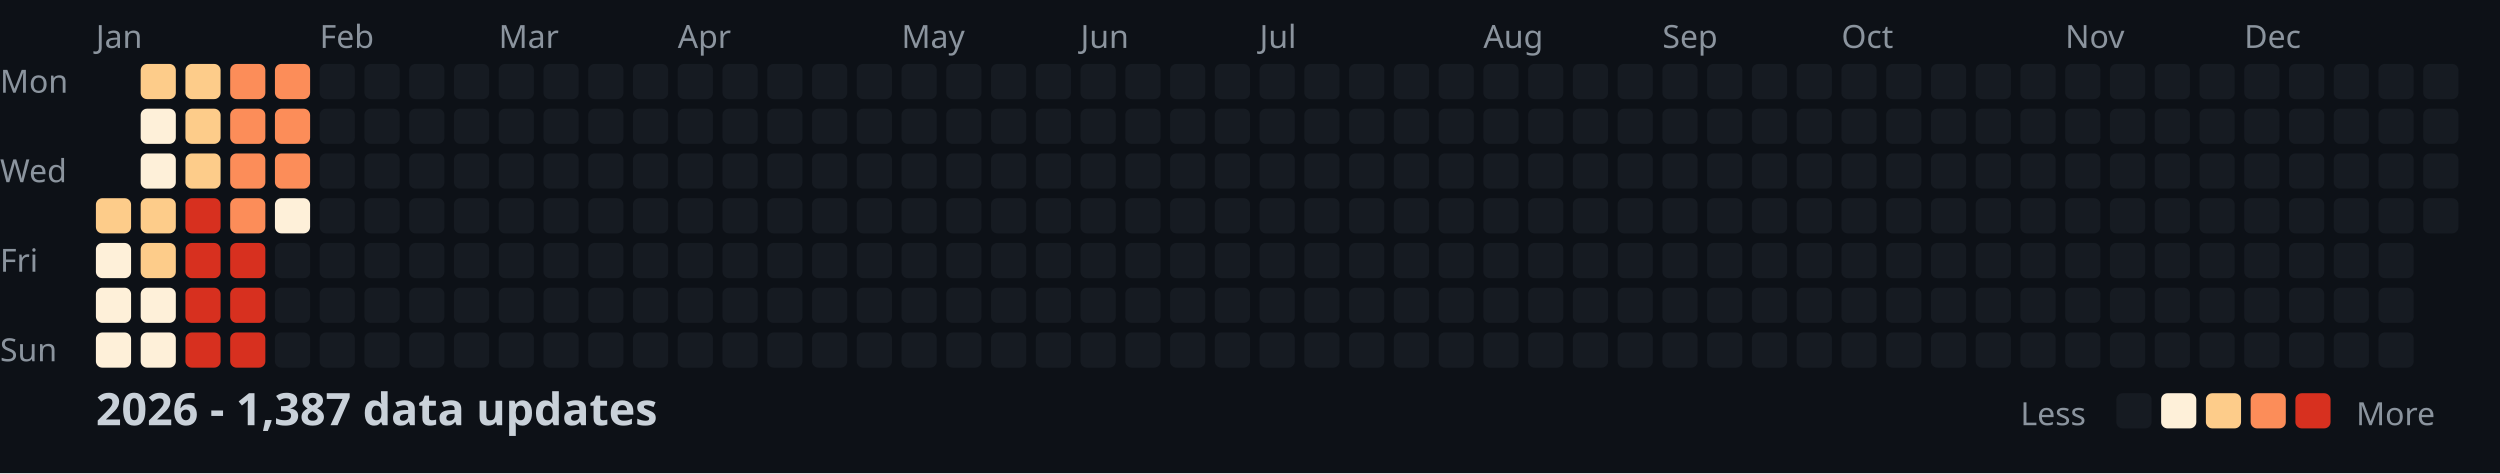
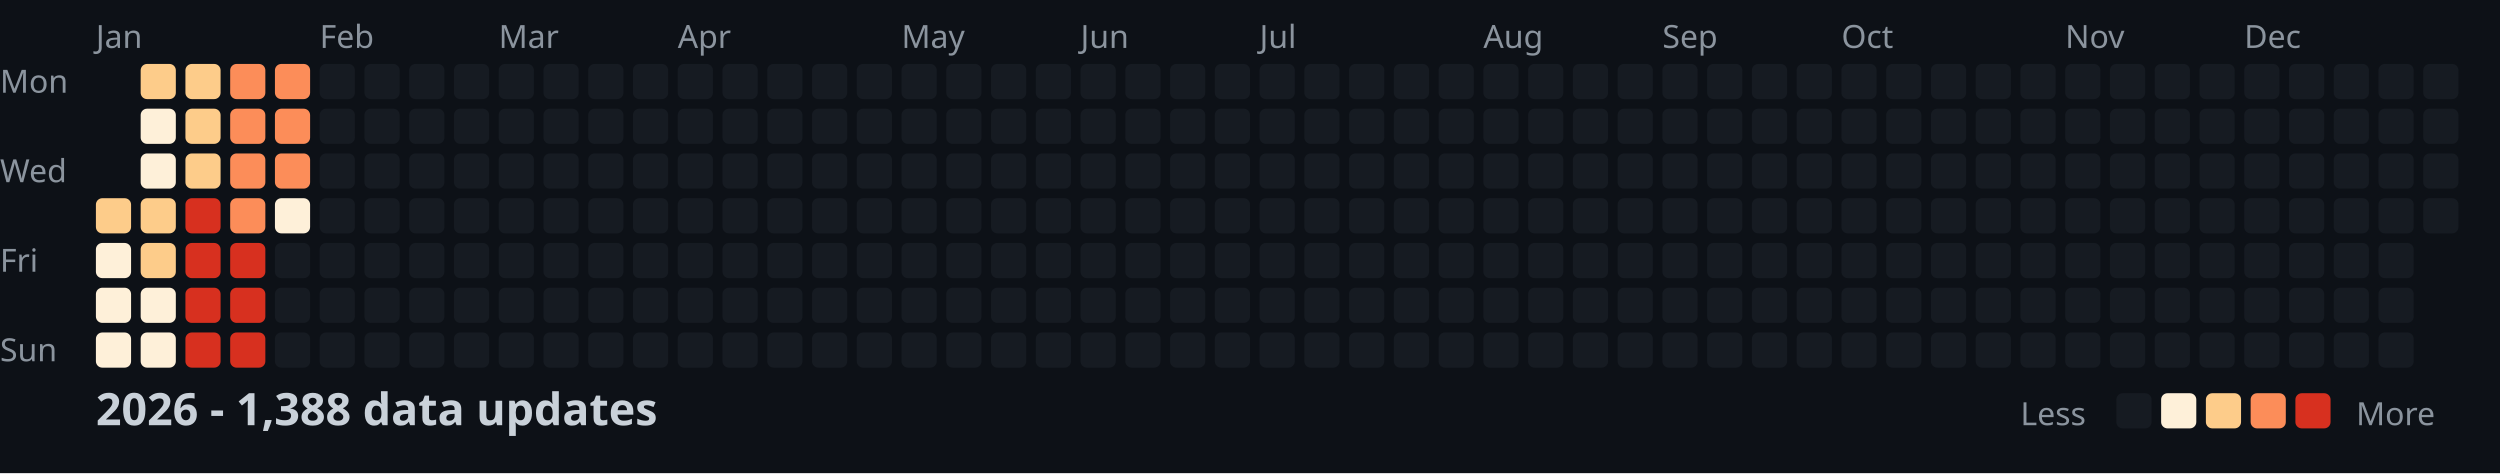
<svg xmlns="http://www.w3.org/2000/svg" width="782" height="148">
  <style>
    .month { font: 10px sans-serif; fill: #8b949e; }
    .day { font: 10px sans-serif; fill: #8b949e; }
    .title { font: bold 14px sans-serif; fill: #c9d1d9; }
    .legend { font: 10px sans-serif; fill: #8b949e; }
  </style>
  <rect width="100%" height="100%" fill="#0d1117" />
  <text x="0" y="29" class="day">Mon</text>
  <text x="0" y="57" class="day">Wed</text>
  <text x="0" y="85" class="day">Fri</text>
  <text x="0" y="113" class="day">Sun</text>
  <text x="30" y="15" class="month">Jan</text>
  <text x="100" y="15" class="month">Feb</text>
  <text x="156" y="15" class="month">Mar</text>
  <text x="212" y="15" class="month">Apr</text>
  <text x="282" y="15" class="month">May</text>
  <text x="338" y="15" class="month">Jun</text>
  <text x="394" y="15" class="month">Jul</text>
  <text x="464" y="15" class="month">Aug</text>
  <text x="520" y="15" class="month">Sep</text>
  <text x="576" y="15" class="month">Oct</text>
  <text x="646" y="15" class="month">Nov</text>
  <text x="702" y="15" class="month">Dec</text>
  <rect x="30" y="62" width="11" height="11" fill="#fdcc8a" rx="2" />
  <rect x="30" y="76" width="11" height="11" fill="#fef0d9" rx="2" />
  <rect x="30" y="90" width="11" height="11" fill="#fef0d9" rx="2" />
  <rect x="30" y="104" width="11" height="11" fill="#fef0d9" rx="2" />
  <rect x="44" y="20" width="11" height="11" fill="#fdcc8a" rx="2" />
  <rect x="44" y="34" width="11" height="11" fill="#fef0d9" rx="2" />
  <rect x="44" y="48" width="11" height="11" fill="#fef0d9" rx="2" />
  <rect x="44" y="62" width="11" height="11" fill="#fdcc8a" rx="2" />
  <rect x="44" y="76" width="11" height="11" fill="#fdcc8a" rx="2" />
  <rect x="44" y="90" width="11" height="11" fill="#fef0d9" rx="2" />
  <rect x="44" y="104" width="11" height="11" fill="#fef0d9" rx="2" />
  <rect x="58" y="20" width="11" height="11" fill="#fdcc8a" rx="2" />
  <rect x="58" y="34" width="11" height="11" fill="#fdcc8a" rx="2" />
  <rect x="58" y="48" width="11" height="11" fill="#fdcc8a" rx="2" />
  <rect x="58" y="62" width="11" height="11" fill="#d7301f" rx="2" />
  <rect x="58" y="76" width="11" height="11" fill="#d7301f" rx="2" />
  <rect x="58" y="90" width="11" height="11" fill="#d7301f" rx="2" />
  <rect x="58" y="104" width="11" height="11" fill="#d7301f" rx="2" />
  <rect x="72" y="20" width="11" height="11" fill="#fc8d59" rx="2" />
  <rect x="72" y="34" width="11" height="11" fill="#fc8d59" rx="2" />
  <rect x="72" y="48" width="11" height="11" fill="#fc8d59" rx="2" />
  <rect x="72" y="62" width="11" height="11" fill="#fc8d59" rx="2" />
  <rect x="72" y="76" width="11" height="11" fill="#d7301f" rx="2" />
  <rect x="72" y="90" width="11" height="11" fill="#d7301f" rx="2" />
  <rect x="72" y="104" width="11" height="11" fill="#d7301f" rx="2" />
  <rect x="86" y="20" width="11" height="11" fill="#fc8d59" rx="2" />
  <rect x="86" y="34" width="11" height="11" fill="#fc8d59" rx="2" />
  <rect x="86" y="48" width="11" height="11" fill="#fc8d59" rx="2" />
  <rect x="86" y="62" width="11" height="11" fill="#fef0d9" rx="2" />
  <rect x="86" y="76" width="11" height="11" fill="#161b22" rx="2" />
  <rect x="86" y="90" width="11" height="11" fill="#161b22" rx="2" />
  <rect x="86" y="104" width="11" height="11" fill="#161b22" rx="2" />
  <rect x="100" y="20" width="11" height="11" fill="#161b22" rx="2" />
  <rect x="100" y="34" width="11" height="11" fill="#161b22" rx="2" />
  <rect x="100" y="48" width="11" height="11" fill="#161b22" rx="2" />
  <rect x="100" y="62" width="11" height="11" fill="#161b22" rx="2" />
  <rect x="100" y="76" width="11" height="11" fill="#161b22" rx="2" />
  <rect x="100" y="90" width="11" height="11" fill="#161b22" rx="2" />
  <rect x="100" y="104" width="11" height="11" fill="#161b22" rx="2" />
  <rect x="114" y="20" width="11" height="11" fill="#161b22" rx="2" />
  <rect x="114" y="34" width="11" height="11" fill="#161b22" rx="2" />
  <rect x="114" y="48" width="11" height="11" fill="#161b22" rx="2" />
  <rect x="114" y="62" width="11" height="11" fill="#161b22" rx="2" />
  <rect x="114" y="76" width="11" height="11" fill="#161b22" rx="2" />
  <rect x="114" y="90" width="11" height="11" fill="#161b22" rx="2" />
  <rect x="114" y="104" width="11" height="11" fill="#161b22" rx="2" />
  <rect x="128" y="20" width="11" height="11" fill="#161b22" rx="2" />
  <rect x="128" y="34" width="11" height="11" fill="#161b22" rx="2" />
  <rect x="128" y="48" width="11" height="11" fill="#161b22" rx="2" />
  <rect x="128" y="62" width="11" height="11" fill="#161b22" rx="2" />
  <rect x="128" y="76" width="11" height="11" fill="#161b22" rx="2" />
  <rect x="128" y="90" width="11" height="11" fill="#161b22" rx="2" />
  <rect x="128" y="104" width="11" height="11" fill="#161b22" rx="2" />
  <rect x="142" y="20" width="11" height="11" fill="#161b22" rx="2" />
  <rect x="142" y="34" width="11" height="11" fill="#161b22" rx="2" />
  <rect x="142" y="48" width="11" height="11" fill="#161b22" rx="2" />
  <rect x="142" y="62" width="11" height="11" fill="#161b22" rx="2" />
  <rect x="142" y="76" width="11" height="11" fill="#161b22" rx="2" />
  <rect x="142" y="90" width="11" height="11" fill="#161b22" rx="2" />
  <rect x="142" y="104" width="11" height="11" fill="#161b22" rx="2" />
  <rect x="156" y="20" width="11" height="11" fill="#161b22" rx="2" />
  <rect x="156" y="34" width="11" height="11" fill="#161b22" rx="2" />
  <rect x="156" y="48" width="11" height="11" fill="#161b22" rx="2" />
  <rect x="156" y="62" width="11" height="11" fill="#161b22" rx="2" />
  <rect x="156" y="76" width="11" height="11" fill="#161b22" rx="2" />
  <rect x="156" y="90" width="11" height="11" fill="#161b22" rx="2" />
  <rect x="156" y="104" width="11" height="11" fill="#161b22" rx="2" />
  <rect x="170" y="20" width="11" height="11" fill="#161b22" rx="2" />
  <rect x="170" y="34" width="11" height="11" fill="#161b22" rx="2" />
  <rect x="170" y="48" width="11" height="11" fill="#161b22" rx="2" />
  <rect x="170" y="62" width="11" height="11" fill="#161b22" rx="2" />
  <rect x="170" y="76" width="11" height="11" fill="#161b22" rx="2" />
  <rect x="170" y="90" width="11" height="11" fill="#161b22" rx="2" />
  <rect x="170" y="104" width="11" height="11" fill="#161b22" rx="2" />
  <rect x="184" y="20" width="11" height="11" fill="#161b22" rx="2" />
  <rect x="184" y="34" width="11" height="11" fill="#161b22" rx="2" />
  <rect x="184" y="48" width="11" height="11" fill="#161b22" rx="2" />
  <rect x="184" y="62" width="11" height="11" fill="#161b22" rx="2" />
  <rect x="184" y="76" width="11" height="11" fill="#161b22" rx="2" />
  <rect x="184" y="90" width="11" height="11" fill="#161b22" rx="2" />
  <rect x="184" y="104" width="11" height="11" fill="#161b22" rx="2" />
  <rect x="198" y="20" width="11" height="11" fill="#161b22" rx="2" />
  <rect x="198" y="34" width="11" height="11" fill="#161b22" rx="2" />
  <rect x="198" y="48" width="11" height="11" fill="#161b22" rx="2" />
  <rect x="198" y="62" width="11" height="11" fill="#161b22" rx="2" />
  <rect x="198" y="76" width="11" height="11" fill="#161b22" rx="2" />
  <rect x="198" y="90" width="11" height="11" fill="#161b22" rx="2" />
  <rect x="198" y="104" width="11" height="11" fill="#161b22" rx="2" />
  <rect x="212" y="20" width="11" height="11" fill="#161b22" rx="2" />
  <rect x="212" y="34" width="11" height="11" fill="#161b22" rx="2" />
  <rect x="212" y="48" width="11" height="11" fill="#161b22" rx="2" />
  <rect x="212" y="62" width="11" height="11" fill="#161b22" rx="2" />
  <rect x="212" y="76" width="11" height="11" fill="#161b22" rx="2" />
  <rect x="212" y="90" width="11" height="11" fill="#161b22" rx="2" />
  <rect x="212" y="104" width="11" height="11" fill="#161b22" rx="2" />
  <rect x="226" y="20" width="11" height="11" fill="#161b22" rx="2" />
  <rect x="226" y="34" width="11" height="11" fill="#161b22" rx="2" />
  <rect x="226" y="48" width="11" height="11" fill="#161b22" rx="2" />
  <rect x="226" y="62" width="11" height="11" fill="#161b22" rx="2" />
  <rect x="226" y="76" width="11" height="11" fill="#161b22" rx="2" />
  <rect x="226" y="90" width="11" height="11" fill="#161b22" rx="2" />
  <rect x="226" y="104" width="11" height="11" fill="#161b22" rx="2" />
  <rect x="240" y="20" width="11" height="11" fill="#161b22" rx="2" />
  <rect x="240" y="34" width="11" height="11" fill="#161b22" rx="2" />
  <rect x="240" y="48" width="11" height="11" fill="#161b22" rx="2" />
  <rect x="240" y="62" width="11" height="11" fill="#161b22" rx="2" />
  <rect x="240" y="76" width="11" height="11" fill="#161b22" rx="2" />
  <rect x="240" y="90" width="11" height="11" fill="#161b22" rx="2" />
  <rect x="240" y="104" width="11" height="11" fill="#161b22" rx="2" />
  <rect x="254" y="20" width="11" height="11" fill="#161b22" rx="2" />
  <rect x="254" y="34" width="11" height="11" fill="#161b22" rx="2" />
  <rect x="254" y="48" width="11" height="11" fill="#161b22" rx="2" />
  <rect x="254" y="62" width="11" height="11" fill="#161b22" rx="2" />
  <rect x="254" y="76" width="11" height="11" fill="#161b22" rx="2" />
  <rect x="254" y="90" width="11" height="11" fill="#161b22" rx="2" />
  <rect x="254" y="104" width="11" height="11" fill="#161b22" rx="2" />
  <rect x="268" y="20" width="11" height="11" fill="#161b22" rx="2" />
  <rect x="268" y="34" width="11" height="11" fill="#161b22" rx="2" />
  <rect x="268" y="48" width="11" height="11" fill="#161b22" rx="2" />
  <rect x="268" y="62" width="11" height="11" fill="#161b22" rx="2" />
  <rect x="268" y="76" width="11" height="11" fill="#161b22" rx="2" />
  <rect x="268" y="90" width="11" height="11" fill="#161b22" rx="2" />
  <rect x="268" y="104" width="11" height="11" fill="#161b22" rx="2" />
  <rect x="282" y="20" width="11" height="11" fill="#161b22" rx="2" />
  <rect x="282" y="34" width="11" height="11" fill="#161b22" rx="2" />
  <rect x="282" y="48" width="11" height="11" fill="#161b22" rx="2" />
  <rect x="282" y="62" width="11" height="11" fill="#161b22" rx="2" />
  <rect x="282" y="76" width="11" height="11" fill="#161b22" rx="2" />
  <rect x="282" y="90" width="11" height="11" fill="#161b22" rx="2" />
  <rect x="282" y="104" width="11" height="11" fill="#161b22" rx="2" />
  <rect x="296" y="20" width="11" height="11" fill="#161b22" rx="2" />
  <rect x="296" y="34" width="11" height="11" fill="#161b22" rx="2" />
  <rect x="296" y="48" width="11" height="11" fill="#161b22" rx="2" />
  <rect x="296" y="62" width="11" height="11" fill="#161b22" rx="2" />
  <rect x="296" y="76" width="11" height="11" fill="#161b22" rx="2" />
  <rect x="296" y="90" width="11" height="11" fill="#161b22" rx="2" />
  <rect x="296" y="104" width="11" height="11" fill="#161b22" rx="2" />
  <rect x="310" y="20" width="11" height="11" fill="#161b22" rx="2" />
  <rect x="310" y="34" width="11" height="11" fill="#161b22" rx="2" />
  <rect x="310" y="48" width="11" height="11" fill="#161b22" rx="2" />
  <rect x="310" y="62" width="11" height="11" fill="#161b22" rx="2" />
  <rect x="310" y="76" width="11" height="11" fill="#161b22" rx="2" />
  <rect x="310" y="90" width="11" height="11" fill="#161b22" rx="2" />
  <rect x="310" y="104" width="11" height="11" fill="#161b22" rx="2" />
  <rect x="324" y="20" width="11" height="11" fill="#161b22" rx="2" />
  <rect x="324" y="34" width="11" height="11" fill="#161b22" rx="2" />
  <rect x="324" y="48" width="11" height="11" fill="#161b22" rx="2" />
  <rect x="324" y="62" width="11" height="11" fill="#161b22" rx="2" />
  <rect x="324" y="76" width="11" height="11" fill="#161b22" rx="2" />
  <rect x="324" y="90" width="11" height="11" fill="#161b22" rx="2" />
  <rect x="324" y="104" width="11" height="11" fill="#161b22" rx="2" />
  <rect x="338" y="20" width="11" height="11" fill="#161b22" rx="2" />
  <rect x="338" y="34" width="11" height="11" fill="#161b22" rx="2" />
  <rect x="338" y="48" width="11" height="11" fill="#161b22" rx="2" />
  <rect x="338" y="62" width="11" height="11" fill="#161b22" rx="2" />
  <rect x="338" y="76" width="11" height="11" fill="#161b22" rx="2" />
  <rect x="338" y="90" width="11" height="11" fill="#161b22" rx="2" />
  <rect x="338" y="104" width="11" height="11" fill="#161b22" rx="2" />
  <rect x="352" y="20" width="11" height="11" fill="#161b22" rx="2" />
  <rect x="352" y="34" width="11" height="11" fill="#161b22" rx="2" />
  <rect x="352" y="48" width="11" height="11" fill="#161b22" rx="2" />
  <rect x="352" y="62" width="11" height="11" fill="#161b22" rx="2" />
  <rect x="352" y="76" width="11" height="11" fill="#161b22" rx="2" />
  <rect x="352" y="90" width="11" height="11" fill="#161b22" rx="2" />
  <rect x="352" y="104" width="11" height="11" fill="#161b22" rx="2" />
  <rect x="366" y="20" width="11" height="11" fill="#161b22" rx="2" />
  <rect x="366" y="34" width="11" height="11" fill="#161b22" rx="2" />
  <rect x="366" y="48" width="11" height="11" fill="#161b22" rx="2" />
  <rect x="366" y="62" width="11" height="11" fill="#161b22" rx="2" />
  <rect x="366" y="76" width="11" height="11" fill="#161b22" rx="2" />
  <rect x="366" y="90" width="11" height="11" fill="#161b22" rx="2" />
  <rect x="366" y="104" width="11" height="11" fill="#161b22" rx="2" />
  <rect x="380" y="20" width="11" height="11" fill="#161b22" rx="2" />
  <rect x="380" y="34" width="11" height="11" fill="#161b22" rx="2" />
  <rect x="380" y="48" width="11" height="11" fill="#161b22" rx="2" />
  <rect x="380" y="62" width="11" height="11" fill="#161b22" rx="2" />
  <rect x="380" y="76" width="11" height="11" fill="#161b22" rx="2" />
  <rect x="380" y="90" width="11" height="11" fill="#161b22" rx="2" />
  <rect x="380" y="104" width="11" height="11" fill="#161b22" rx="2" />
  <rect x="394" y="20" width="11" height="11" fill="#161b22" rx="2" />
  <rect x="394" y="34" width="11" height="11" fill="#161b22" rx="2" />
  <rect x="394" y="48" width="11" height="11" fill="#161b22" rx="2" />
  <rect x="394" y="62" width="11" height="11" fill="#161b22" rx="2" />
  <rect x="394" y="76" width="11" height="11" fill="#161b22" rx="2" />
  <rect x="394" y="90" width="11" height="11" fill="#161b22" rx="2" />
  <rect x="394" y="104" width="11" height="11" fill="#161b22" rx="2" />
  <rect x="408" y="20" width="11" height="11" fill="#161b22" rx="2" />
  <rect x="408" y="34" width="11" height="11" fill="#161b22" rx="2" />
  <rect x="408" y="48" width="11" height="11" fill="#161b22" rx="2" />
  <rect x="408" y="62" width="11" height="11" fill="#161b22" rx="2" />
  <rect x="408" y="76" width="11" height="11" fill="#161b22" rx="2" />
  <rect x="408" y="90" width="11" height="11" fill="#161b22" rx="2" />
  <rect x="408" y="104" width="11" height="11" fill="#161b22" rx="2" />
  <rect x="422" y="20" width="11" height="11" fill="#161b22" rx="2" />
  <rect x="422" y="34" width="11" height="11" fill="#161b22" rx="2" />
  <rect x="422" y="48" width="11" height="11" fill="#161b22" rx="2" />
  <rect x="422" y="62" width="11" height="11" fill="#161b22" rx="2" />
  <rect x="422" y="76" width="11" height="11" fill="#161b22" rx="2" />
  <rect x="422" y="90" width="11" height="11" fill="#161b22" rx="2" />
  <rect x="422" y="104" width="11" height="11" fill="#161b22" rx="2" />
  <rect x="436" y="20" width="11" height="11" fill="#161b22" rx="2" />
  <rect x="436" y="34" width="11" height="11" fill="#161b22" rx="2" />
  <rect x="436" y="48" width="11" height="11" fill="#161b22" rx="2" />
  <rect x="436" y="62" width="11" height="11" fill="#161b22" rx="2" />
  <rect x="436" y="76" width="11" height="11" fill="#161b22" rx="2" />
  <rect x="436" y="90" width="11" height="11" fill="#161b22" rx="2" />
  <rect x="436" y="104" width="11" height="11" fill="#161b22" rx="2" />
  <rect x="450" y="20" width="11" height="11" fill="#161b22" rx="2" />
  <rect x="450" y="34" width="11" height="11" fill="#161b22" rx="2" />
  <rect x="450" y="48" width="11" height="11" fill="#161b22" rx="2" />
  <rect x="450" y="62" width="11" height="11" fill="#161b22" rx="2" />
  <rect x="450" y="76" width="11" height="11" fill="#161b22" rx="2" />
  <rect x="450" y="90" width="11" height="11" fill="#161b22" rx="2" />
  <rect x="450" y="104" width="11" height="11" fill="#161b22" rx="2" />
  <rect x="464" y="20" width="11" height="11" fill="#161b22" rx="2" />
  <rect x="464" y="34" width="11" height="11" fill="#161b22" rx="2" />
  <rect x="464" y="48" width="11" height="11" fill="#161b22" rx="2" />
  <rect x="464" y="62" width="11" height="11" fill="#161b22" rx="2" />
  <rect x="464" y="76" width="11" height="11" fill="#161b22" rx="2" />
  <rect x="464" y="90" width="11" height="11" fill="#161b22" rx="2" />
  <rect x="464" y="104" width="11" height="11" fill="#161b22" rx="2" />
  <rect x="478" y="20" width="11" height="11" fill="#161b22" rx="2" />
  <rect x="478" y="34" width="11" height="11" fill="#161b22" rx="2" />
  <rect x="478" y="48" width="11" height="11" fill="#161b22" rx="2" />
  <rect x="478" y="62" width="11" height="11" fill="#161b22" rx="2" />
  <rect x="478" y="76" width="11" height="11" fill="#161b22" rx="2" />
  <rect x="478" y="90" width="11" height="11" fill="#161b22" rx="2" />
  <rect x="478" y="104" width="11" height="11" fill="#161b22" rx="2" />
  <rect x="492" y="20" width="11" height="11" fill="#161b22" rx="2" />
  <rect x="492" y="34" width="11" height="11" fill="#161b22" rx="2" />
  <rect x="492" y="48" width="11" height="11" fill="#161b22" rx="2" />
  <rect x="492" y="62" width="11" height="11" fill="#161b22" rx="2" />
  <rect x="492" y="76" width="11" height="11" fill="#161b22" rx="2" />
  <rect x="492" y="90" width="11" height="11" fill="#161b22" rx="2" />
  <rect x="492" y="104" width="11" height="11" fill="#161b22" rx="2" />
  <rect x="506" y="20" width="11" height="11" fill="#161b22" rx="2" />
  <rect x="506" y="34" width="11" height="11" fill="#161b22" rx="2" />
  <rect x="506" y="48" width="11" height="11" fill="#161b22" rx="2" />
  <rect x="506" y="62" width="11" height="11" fill="#161b22" rx="2" />
  <rect x="506" y="76" width="11" height="11" fill="#161b22" rx="2" />
  <rect x="506" y="90" width="11" height="11" fill="#161b22" rx="2" />
  <rect x="506" y="104" width="11" height="11" fill="#161b22" rx="2" />
  <rect x="520" y="20" width="11" height="11" fill="#161b22" rx="2" />
  <rect x="520" y="34" width="11" height="11" fill="#161b22" rx="2" />
  <rect x="520" y="48" width="11" height="11" fill="#161b22" rx="2" />
  <rect x="520" y="62" width="11" height="11" fill="#161b22" rx="2" />
  <rect x="520" y="76" width="11" height="11" fill="#161b22" rx="2" />
  <rect x="520" y="90" width="11" height="11" fill="#161b22" rx="2" />
  <rect x="520" y="104" width="11" height="11" fill="#161b22" rx="2" />
  <rect x="534" y="20" width="11" height="11" fill="#161b22" rx="2" />
  <rect x="534" y="34" width="11" height="11" fill="#161b22" rx="2" />
  <rect x="534" y="48" width="11" height="11" fill="#161b22" rx="2" />
  <rect x="534" y="62" width="11" height="11" fill="#161b22" rx="2" />
  <rect x="534" y="76" width="11" height="11" fill="#161b22" rx="2" />
  <rect x="534" y="90" width="11" height="11" fill="#161b22" rx="2" />
  <rect x="534" y="104" width="11" height="11" fill="#161b22" rx="2" />
  <rect x="548" y="20" width="11" height="11" fill="#161b22" rx="2" />
  <rect x="548" y="34" width="11" height="11" fill="#161b22" rx="2" />
  <rect x="548" y="48" width="11" height="11" fill="#161b22" rx="2" />
  <rect x="548" y="62" width="11" height="11" fill="#161b22" rx="2" />
  <rect x="548" y="76" width="11" height="11" fill="#161b22" rx="2" />
  <rect x="548" y="90" width="11" height="11" fill="#161b22" rx="2" />
  <rect x="548" y="104" width="11" height="11" fill="#161b22" rx="2" />
  <rect x="562" y="20" width="11" height="11" fill="#161b22" rx="2" />
  <rect x="562" y="34" width="11" height="11" fill="#161b22" rx="2" />
  <rect x="562" y="48" width="11" height="11" fill="#161b22" rx="2" />
  <rect x="562" y="62" width="11" height="11" fill="#161b22" rx="2" />
  <rect x="562" y="76" width="11" height="11" fill="#161b22" rx="2" />
  <rect x="562" y="90" width="11" height="11" fill="#161b22" rx="2" />
  <rect x="562" y="104" width="11" height="11" fill="#161b22" rx="2" />
  <rect x="576" y="20" width="11" height="11" fill="#161b22" rx="2" />
  <rect x="576" y="34" width="11" height="11" fill="#161b22" rx="2" />
  <rect x="576" y="48" width="11" height="11" fill="#161b22" rx="2" />
  <rect x="576" y="62" width="11" height="11" fill="#161b22" rx="2" />
  <rect x="576" y="76" width="11" height="11" fill="#161b22" rx="2" />
  <rect x="576" y="90" width="11" height="11" fill="#161b22" rx="2" />
  <rect x="576" y="104" width="11" height="11" fill="#161b22" rx="2" />
  <rect x="590" y="20" width="11" height="11" fill="#161b22" rx="2" />
  <rect x="590" y="34" width="11" height="11" fill="#161b22" rx="2" />
  <rect x="590" y="48" width="11" height="11" fill="#161b22" rx="2" />
  <rect x="590" y="62" width="11" height="11" fill="#161b22" rx="2" />
  <rect x="590" y="76" width="11" height="11" fill="#161b22" rx="2" />
  <rect x="590" y="90" width="11" height="11" fill="#161b22" rx="2" />
  <rect x="590" y="104" width="11" height="11" fill="#161b22" rx="2" />
  <rect x="604" y="20" width="11" height="11" fill="#161b22" rx="2" />
  <rect x="604" y="34" width="11" height="11" fill="#161b22" rx="2" />
  <rect x="604" y="48" width="11" height="11" fill="#161b22" rx="2" />
  <rect x="604" y="62" width="11" height="11" fill="#161b22" rx="2" />
  <rect x="604" y="76" width="11" height="11" fill="#161b22" rx="2" />
  <rect x="604" y="90" width="11" height="11" fill="#161b22" rx="2" />
  <rect x="604" y="104" width="11" height="11" fill="#161b22" rx="2" />
  <rect x="618" y="20" width="11" height="11" fill="#161b22" rx="2" />
  <rect x="618" y="34" width="11" height="11" fill="#161b22" rx="2" />
  <rect x="618" y="48" width="11" height="11" fill="#161b22" rx="2" />
  <rect x="618" y="62" width="11" height="11" fill="#161b22" rx="2" />
  <rect x="618" y="76" width="11" height="11" fill="#161b22" rx="2" />
  <rect x="618" y="90" width="11" height="11" fill="#161b22" rx="2" />
  <rect x="618" y="104" width="11" height="11" fill="#161b22" rx="2" />
  <rect x="632" y="20" width="11" height="11" fill="#161b22" rx="2" />
  <rect x="632" y="34" width="11" height="11" fill="#161b22" rx="2" />
  <rect x="632" y="48" width="11" height="11" fill="#161b22" rx="2" />
  <rect x="632" y="62" width="11" height="11" fill="#161b22" rx="2" />
  <rect x="632" y="76" width="11" height="11" fill="#161b22" rx="2" />
  <rect x="632" y="90" width="11" height="11" fill="#161b22" rx="2" />
  <rect x="632" y="104" width="11" height="11" fill="#161b22" rx="2" />
  <rect x="646" y="20" width="11" height="11" fill="#161b22" rx="2" />
  <rect x="646" y="34" width="11" height="11" fill="#161b22" rx="2" />
  <rect x="646" y="48" width="11" height="11" fill="#161b22" rx="2" />
  <rect x="646" y="62" width="11" height="11" fill="#161b22" rx="2" />
  <rect x="646" y="76" width="11" height="11" fill="#161b22" rx="2" />
  <rect x="646" y="90" width="11" height="11" fill="#161b22" rx="2" />
  <rect x="646" y="104" width="11" height="11" fill="#161b22" rx="2" />
  <rect x="660" y="20" width="11" height="11" fill="#161b22" rx="2" />
  <rect x="660" y="34" width="11" height="11" fill="#161b22" rx="2" />
  <rect x="660" y="48" width="11" height="11" fill="#161b22" rx="2" />
  <rect x="660" y="62" width="11" height="11" fill="#161b22" rx="2" />
  <rect x="660" y="76" width="11" height="11" fill="#161b22" rx="2" />
  <rect x="660" y="90" width="11" height="11" fill="#161b22" rx="2" />
  <rect x="660" y="104" width="11" height="11" fill="#161b22" rx="2" />
  <rect x="674" y="20" width="11" height="11" fill="#161b22" rx="2" />
  <rect x="674" y="34" width="11" height="11" fill="#161b22" rx="2" />
  <rect x="674" y="48" width="11" height="11" fill="#161b22" rx="2" />
  <rect x="674" y="62" width="11" height="11" fill="#161b22" rx="2" />
  <rect x="674" y="76" width="11" height="11" fill="#161b22" rx="2" />
  <rect x="674" y="90" width="11" height="11" fill="#161b22" rx="2" />
  <rect x="674" y="104" width="11" height="11" fill="#161b22" rx="2" />
  <rect x="688" y="20" width="11" height="11" fill="#161b22" rx="2" />
  <rect x="688" y="34" width="11" height="11" fill="#161b22" rx="2" />
  <rect x="688" y="48" width="11" height="11" fill="#161b22" rx="2" />
  <rect x="688" y="62" width="11" height="11" fill="#161b22" rx="2" />
  <rect x="688" y="76" width="11" height="11" fill="#161b22" rx="2" />
  <rect x="688" y="90" width="11" height="11" fill="#161b22" rx="2" />
  <rect x="688" y="104" width="11" height="11" fill="#161b22" rx="2" />
  <rect x="702" y="20" width="11" height="11" fill="#161b22" rx="2" />
  <rect x="702" y="34" width="11" height="11" fill="#161b22" rx="2" />
  <rect x="702" y="48" width="11" height="11" fill="#161b22" rx="2" />
  <rect x="702" y="62" width="11" height="11" fill="#161b22" rx="2" />
  <rect x="702" y="76" width="11" height="11" fill="#161b22" rx="2" />
  <rect x="702" y="90" width="11" height="11" fill="#161b22" rx="2" />
  <rect x="702" y="104" width="11" height="11" fill="#161b22" rx="2" />
  <rect x="716" y="20" width="11" height="11" fill="#161b22" rx="2" />
  <rect x="716" y="34" width="11" height="11" fill="#161b22" rx="2" />
  <rect x="716" y="48" width="11" height="11" fill="#161b22" rx="2" />
  <rect x="716" y="62" width="11" height="11" fill="#161b22" rx="2" />
  <rect x="716" y="76" width="11" height="11" fill="#161b22" rx="2" />
  <rect x="716" y="90" width="11" height="11" fill="#161b22" rx="2" />
  <rect x="716" y="104" width="11" height="11" fill="#161b22" rx="2" />
  <rect x="730" y="20" width="11" height="11" fill="#161b22" rx="2" />
  <rect x="730" y="34" width="11" height="11" fill="#161b22" rx="2" />
  <rect x="730" y="48" width="11" height="11" fill="#161b22" rx="2" />
  <rect x="730" y="62" width="11" height="11" fill="#161b22" rx="2" />
  <rect x="730" y="76" width="11" height="11" fill="#161b22" rx="2" />
  <rect x="730" y="90" width="11" height="11" fill="#161b22" rx="2" />
  <rect x="730" y="104" width="11" height="11" fill="#161b22" rx="2" />
  <rect x="744" y="20" width="11" height="11" fill="#161b22" rx="2" />
  <rect x="744" y="34" width="11" height="11" fill="#161b22" rx="2" />
  <rect x="744" y="48" width="11" height="11" fill="#161b22" rx="2" />
  <rect x="744" y="62" width="11" height="11" fill="#161b22" rx="2" />
  <rect x="744" y="76" width="11" height="11" fill="#161b22" rx="2" />
  <rect x="744" y="90" width="11" height="11" fill="#161b22" rx="2" />
  <rect x="744" y="104" width="11" height="11" fill="#161b22" rx="2" />
  <rect x="758" y="20" width="11" height="11" fill="#161b22" rx="2" />
  <rect x="758" y="34" width="11" height="11" fill="#161b22" rx="2" />
  <rect x="758" y="48" width="11" height="11" fill="#161b22" rx="2" />
  <rect x="758" y="62" width="11" height="11" fill="#161b22" rx="2" />
-   <text x="30" y="133" class="title">2026 - 1,387 data updates</text>
+   <text x="30" y="133" class="title">2026 - 1,388 data updates</text>
  <text x="632" y="133" class="legend">Less</text>
  <rect x="662" y="123" width="11" height="11" fill="#161b22" rx="2" />
  <rect x="676" y="123" width="11" height="11" fill="#fef0d9" rx="2" />
  <rect x="690" y="123" width="11" height="11" fill="#fdcc8a" rx="2" />
  <rect x="704" y="123" width="11" height="11" fill="#fc8d59" rx="2" />
  <rect x="718" y="123" width="11" height="11" fill="#d7301f" rx="2" />
  <text x="737" y="133" class="legend">More</text>
</svg>
